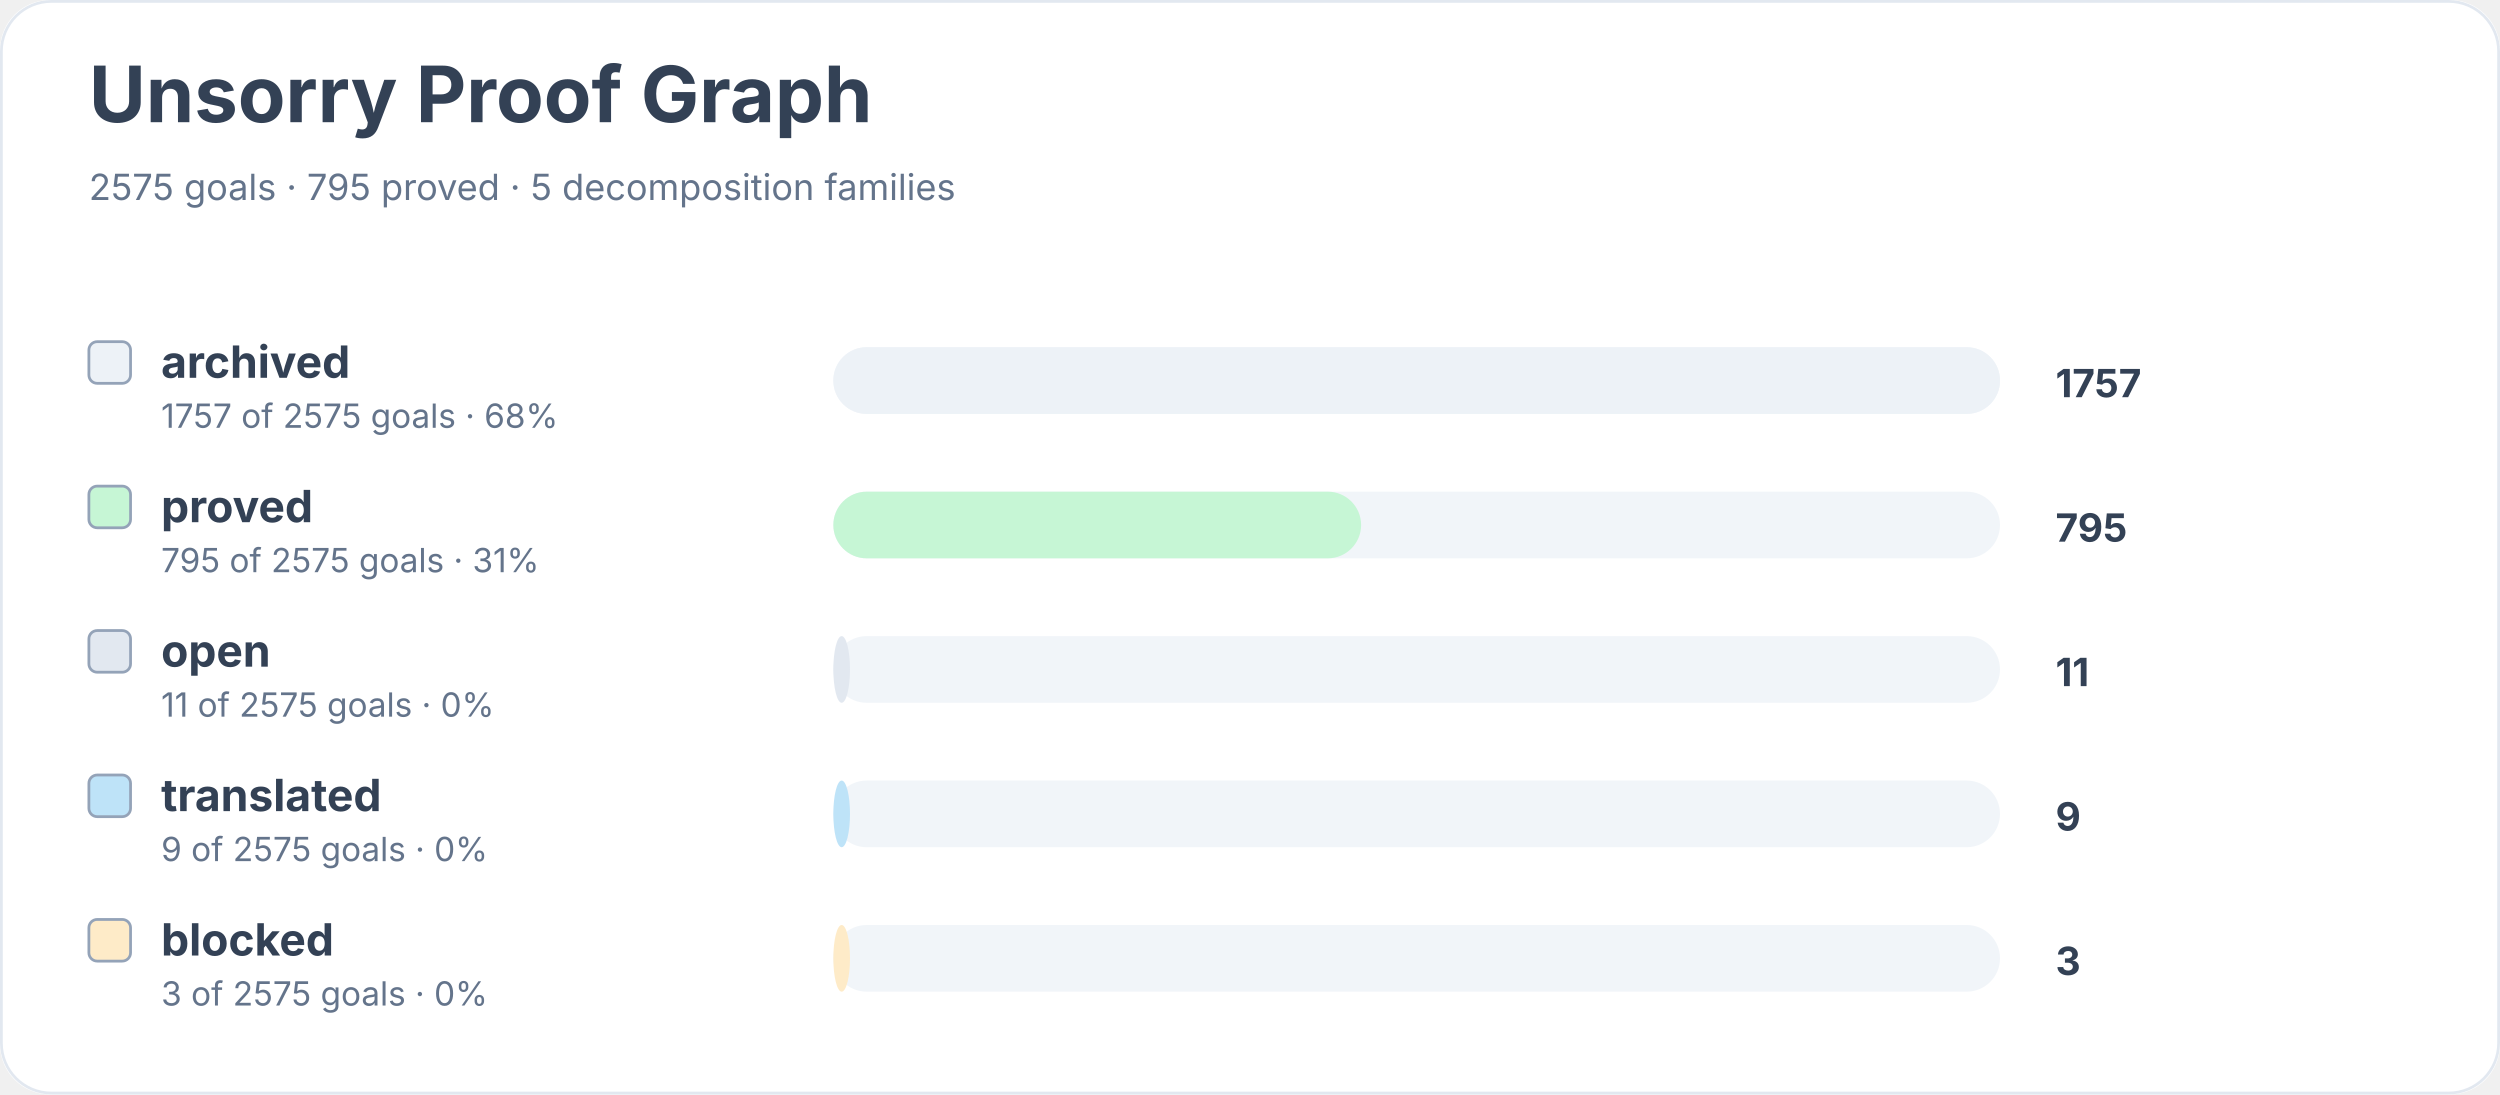
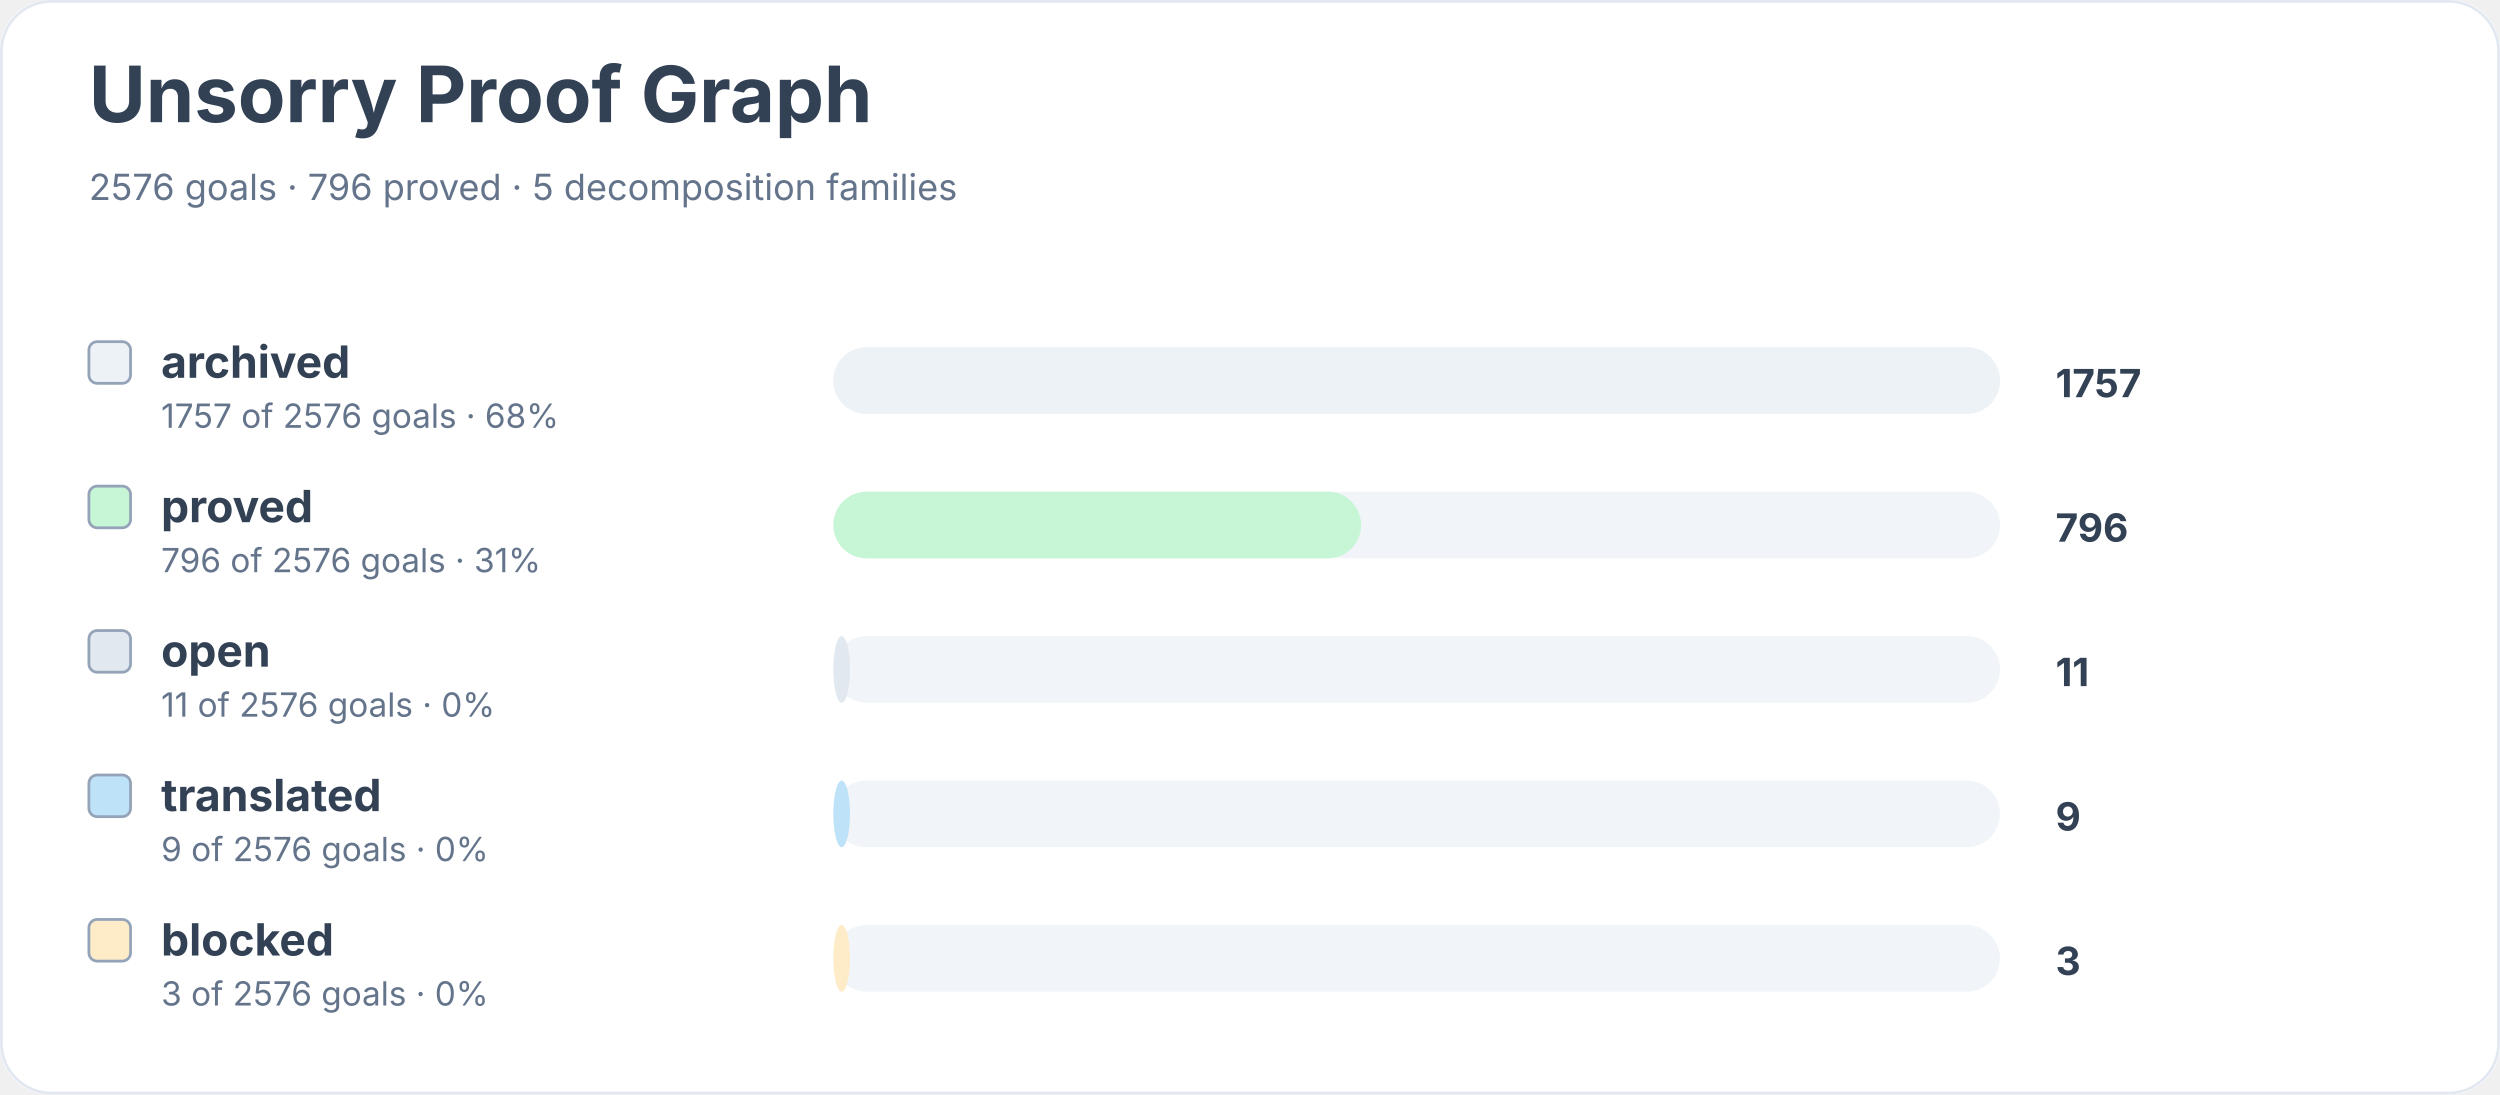
<svg xmlns="http://www.w3.org/2000/svg" width="900" height="394" viewBox="0 0 900 394" role="img" aria-labelledby="title desc">
  <rect width="900" height="100%" rx="18" fill="#ffffff" />
  <rect x="0.5" y="0.5" width="899" height="393" rx="18" fill="none" stroke="#e2e8f0" />
  <text x="32" y="44" font-family="Inter, system-ui, sans-serif" font-size="28" font-weight="700" fill="#334155">Unsorry Proof Graph</text>
-   <text x="32" y="72" font-family="Inter, system-ui, sans-serif" font-size="13" fill="#64748b">2575 goals · 795 proved · 5 decomposition families</text>
+   <text x="32" y="72" font-family="Inter, system-ui, sans-serif" font-size="13" fill="#64748b">2576 goals · 796 proved · 5 decomposition families</text>
  <rect x="32" y="123" width="15" height="15" rx="3" fill="#edf2f7" stroke="#94a3b8" />
  <text x="58" y="136" font-family="Inter, system-ui, sans-serif" font-size="16" font-weight="650" fill="#334155">archived</text>
-   <text x="58" y="154" font-family="Inter, system-ui, sans-serif" font-size="12" fill="#64748b">1757 of 2575 goals · 68%</text>
+   <text x="58" y="154" font-family="Inter, system-ui, sans-serif" font-size="12" fill="#64748b">1757 of 2576 goals · 68%</text>
  <rect x="300" y="125" width="420" height="24" rx="12" fill="#f1f5f9" />
  <rect x="300" y="125" width="420" height="24" rx="12" fill="#edf2f7" />
  <text x="740" y="143" font-family="Inter, system-ui, sans-serif" font-size="14" font-weight="700" fill="#334155">1757</text>
  <rect x="32" y="175" width="15" height="15" rx="3" fill="#c6f6d5" stroke="#94a3b8" />
  <text x="58" y="188" font-family="Inter, system-ui, sans-serif" font-size="16" font-weight="650" fill="#334155">proved</text>
-   <text x="58" y="206" font-family="Inter, system-ui, sans-serif" font-size="12" fill="#64748b">795 of 2575 goals · 31%</text>
+   <text x="58" y="206" font-family="Inter, system-ui, sans-serif" font-size="12" fill="#64748b">796 of 2576 goals · 31%</text>
  <rect x="300" y="177" width="420" height="24" rx="12" fill="#f1f5f9" />
  <rect x="300" y="177" width="190" height="24" rx="12" fill="#c6f6d5" />
-   <text x="740" y="195" font-family="Inter, system-ui, sans-serif" font-size="14" font-weight="700" fill="#334155">795</text>
+   <text x="740" y="195" font-family="Inter, system-ui, sans-serif" font-size="14" font-weight="700" fill="#334155">796</text>
  <rect x="32" y="227" width="15" height="15" rx="3" fill="#e2e8f0" stroke="#94a3b8" />
  <text x="58" y="240" font-family="Inter, system-ui, sans-serif" font-size="16" font-weight="650" fill="#334155">open</text>
-   <text x="58" y="258" font-family="Inter, system-ui, sans-serif" font-size="12" fill="#64748b">11 of 2575 goals · 0%</text>
+   <text x="58" y="258" font-family="Inter, system-ui, sans-serif" font-size="12" fill="#64748b">11 of 2576 goals · 0%</text>
  <rect x="300" y="229" width="420" height="24" rx="12" fill="#f1f5f9" />
  <rect x="300" y="229" width="6" height="24" rx="12" fill="#e2e8f0" />
  <text x="740" y="247" font-family="Inter, system-ui, sans-serif" font-size="14" font-weight="700" fill="#334155">11</text>
  <rect x="32" y="279" width="15" height="15" rx="3" fill="#bee3f8" stroke="#94a3b8" />
  <text x="58" y="292" font-family="Inter, system-ui, sans-serif" font-size="16" font-weight="650" fill="#334155">translated</text>
-   <text x="58" y="310" font-family="Inter, system-ui, sans-serif" font-size="12" fill="#64748b">9 of 2575 goals · 0%</text>
+   <text x="58" y="310" font-family="Inter, system-ui, sans-serif" font-size="12" fill="#64748b">9 of 2576 goals · 0%</text>
  <rect x="300" y="281" width="420" height="24" rx="12" fill="#f1f5f9" />
  <rect x="300" y="281" width="6" height="24" rx="12" fill="#bee3f8" />
  <text x="740" y="299" font-family="Inter, system-ui, sans-serif" font-size="14" font-weight="700" fill="#334155">9</text>
  <rect x="32" y="331" width="15" height="15" rx="3" fill="#feebc8" stroke="#94a3b8" />
  <text x="58" y="344" font-family="Inter, system-ui, sans-serif" font-size="16" font-weight="650" fill="#334155">blocked</text>
-   <text x="58" y="362" font-family="Inter, system-ui, sans-serif" font-size="12" fill="#64748b">3 of 2575 goals · 0%</text>
+   <text x="58" y="362" font-family="Inter, system-ui, sans-serif" font-size="12" fill="#64748b">3 of 2576 goals · 0%</text>
  <rect x="300" y="333" width="420" height="24" rx="12" fill="#f1f5f9" />
  <rect x="300" y="333" width="6" height="24" rx="12" fill="#feebc8" />
  <text x="740" y="351" font-family="Inter, system-ui, sans-serif" font-size="14" font-weight="700" fill="#334155">3</text>
</svg>
